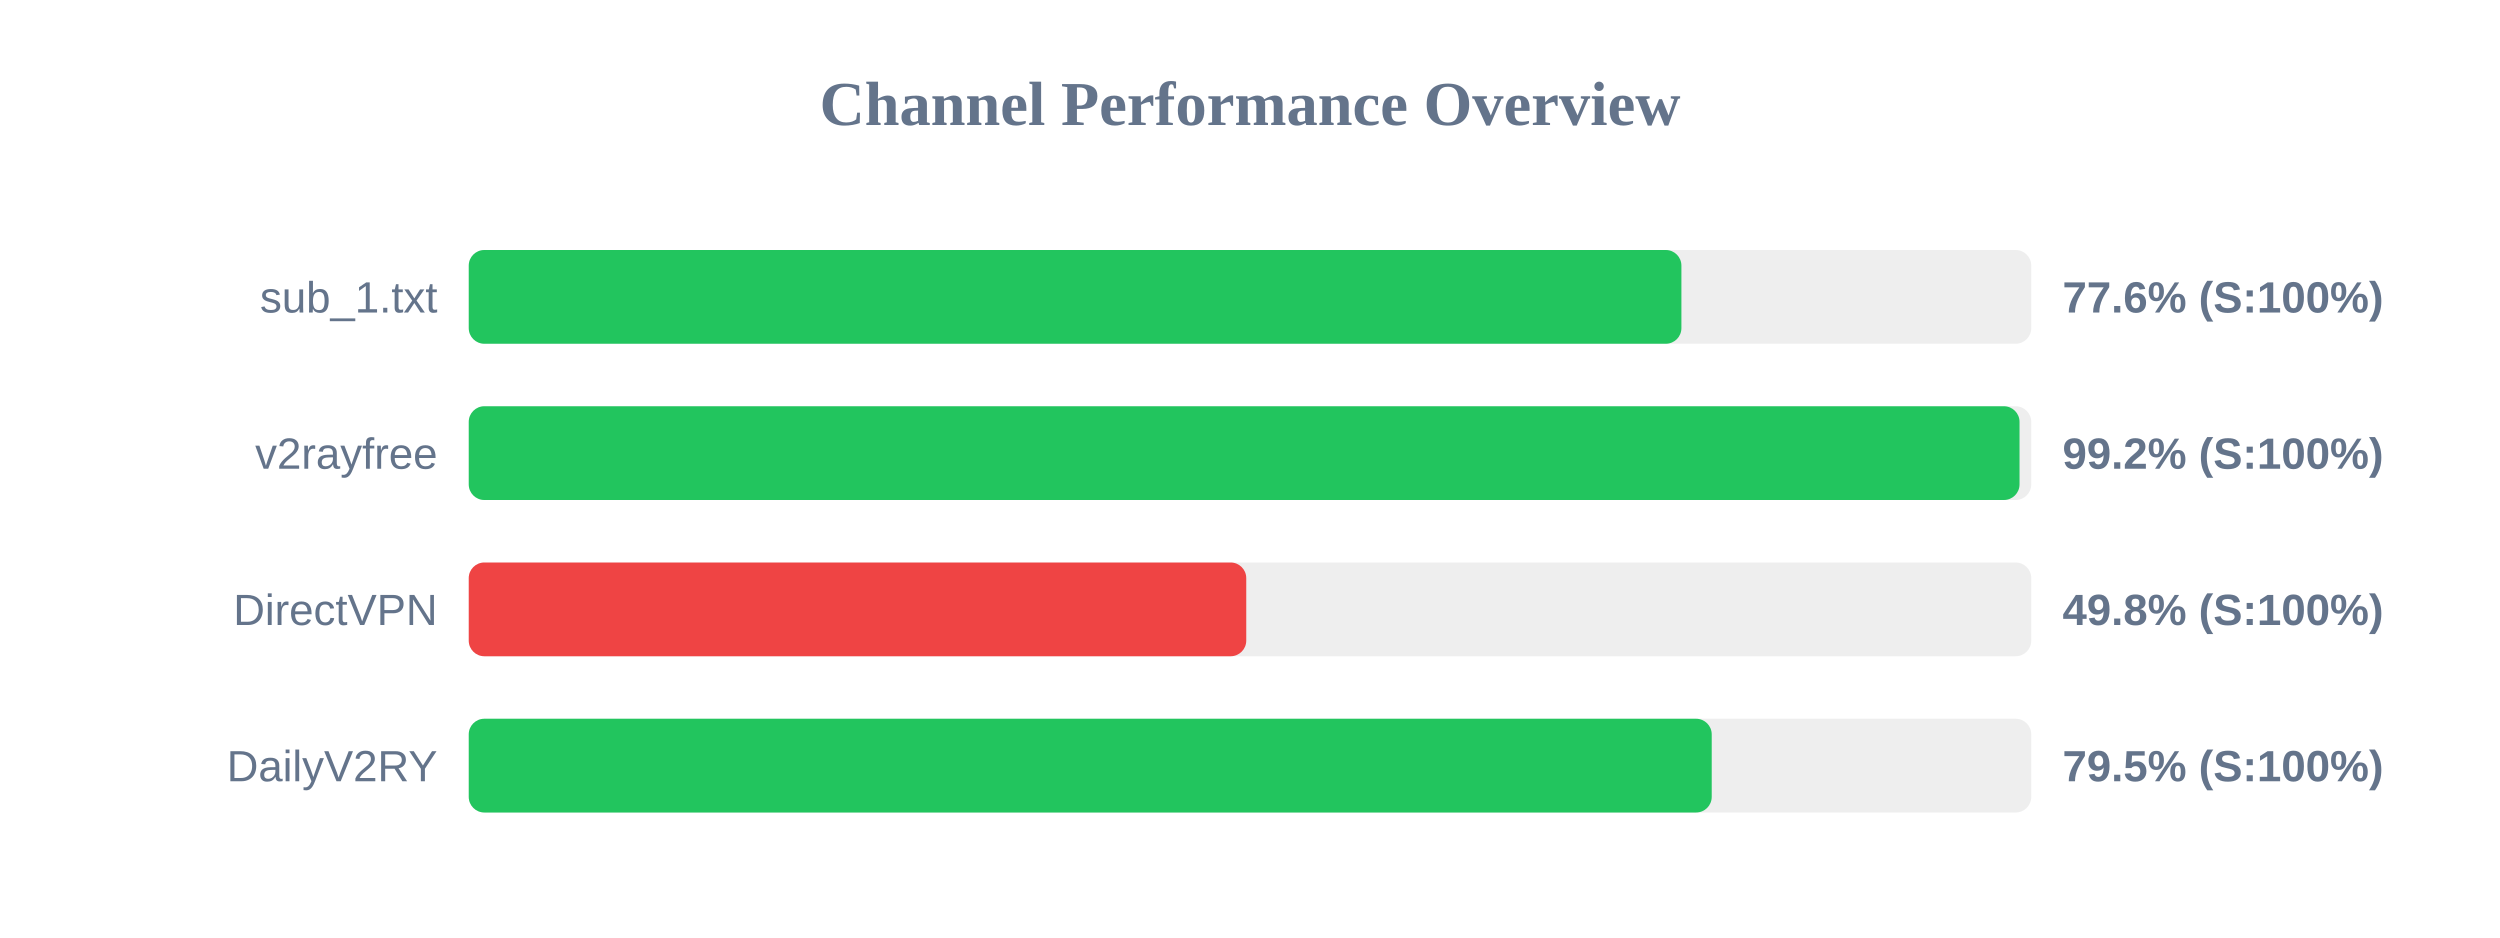
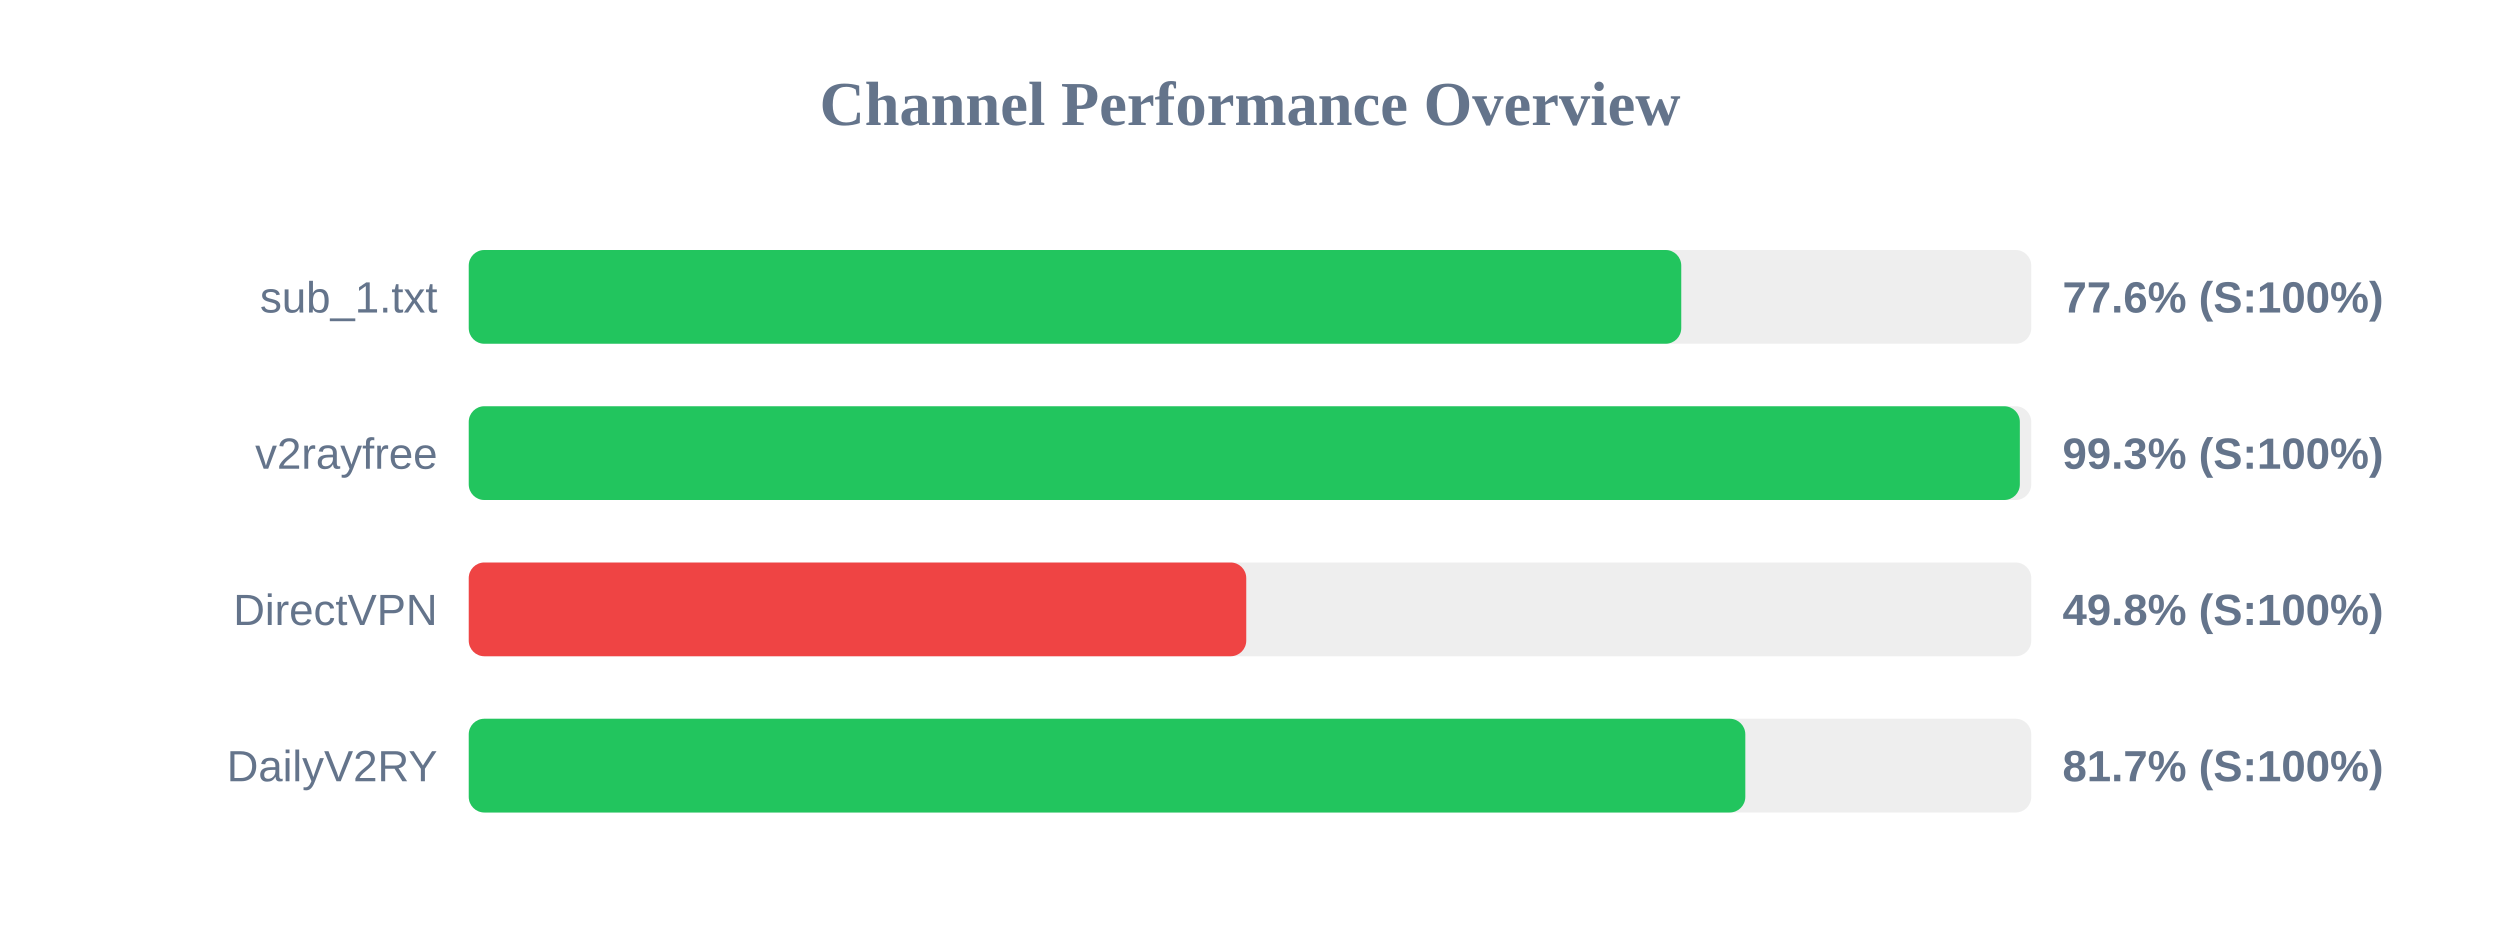
<svg xmlns="http://www.w3.org/2000/svg" width="800" height="300" version="1.1">
  <style>
        .row { font: 14px Arial; fill: #64748b; }
        .score { font: bold 14px Arial; fill: #64748b; }
    </style>
  <text x="400" y="40" text-anchor="middle" font-size="20px" font-weight="bold" fill="#64748b">Channel Performance Overview</text>
  <rect x="150" y="80" width="500" height="30" fill="#eee" rx="5" />
-   <rect x="150" y="80" width="388.05" height="30" fill="#22c55e" rx="5" />
+   <rect x="150" y="80" width="388.0" height="30" fill="#22c55e" rx="5" />
  <text x="140" y="100" text-anchor="end" class="row">sub_1.txt</text>
  <text x="660" y="100" text-anchor="start" class="score">77.6% (S:100%)</text>
  <rect x="150" y="130" width="500" height="30" fill="#eee" rx="5" />
-   <rect x="150" y="130" width="496.25" height="30" fill="#22c55e" rx="5" />
+   <rect x="150" y="130" width="496.35" height="30" fill="#22c55e" rx="5" />
  <text x="140" y="150" text-anchor="end" class="row">v2rayfree</text>
-   <text x="660" y="150" text-anchor="start" class="score">99.2% (S:100%)</text>
+   <text x="660" y="150" text-anchor="start" class="score">99.3% (S:100%)</text>
  <rect x="150" y="180" width="500" height="30" fill="#eee" rx="5" />
  <rect x="150" y="180" width="248.8" height="30" fill="#ef4444" rx="5" />
  <text x="140" y="200" text-anchor="end" class="row">DirectVPN</text>
  <text x="660" y="200" text-anchor="start" class="score">49.8% (S:100%)</text>
  <rect x="150" y="230" width="500" height="30" fill="#eee" rx="5" />
-   <rect x="150" y="230" width="397.75" height="30" fill="#22c55e" rx="5" />
+   <rect x="150" y="230" width="408.5" height="30" fill="#22c55e" rx="5" />
  <text x="140" y="250" text-anchor="end" class="row">DailyV2RY</text>
-   <text x="660" y="250" text-anchor="start" class="score">79.5% (S:100%)</text>
+   <text x="660" y="250" text-anchor="start" class="score">81.7% (S:100%)</text>
</svg>
